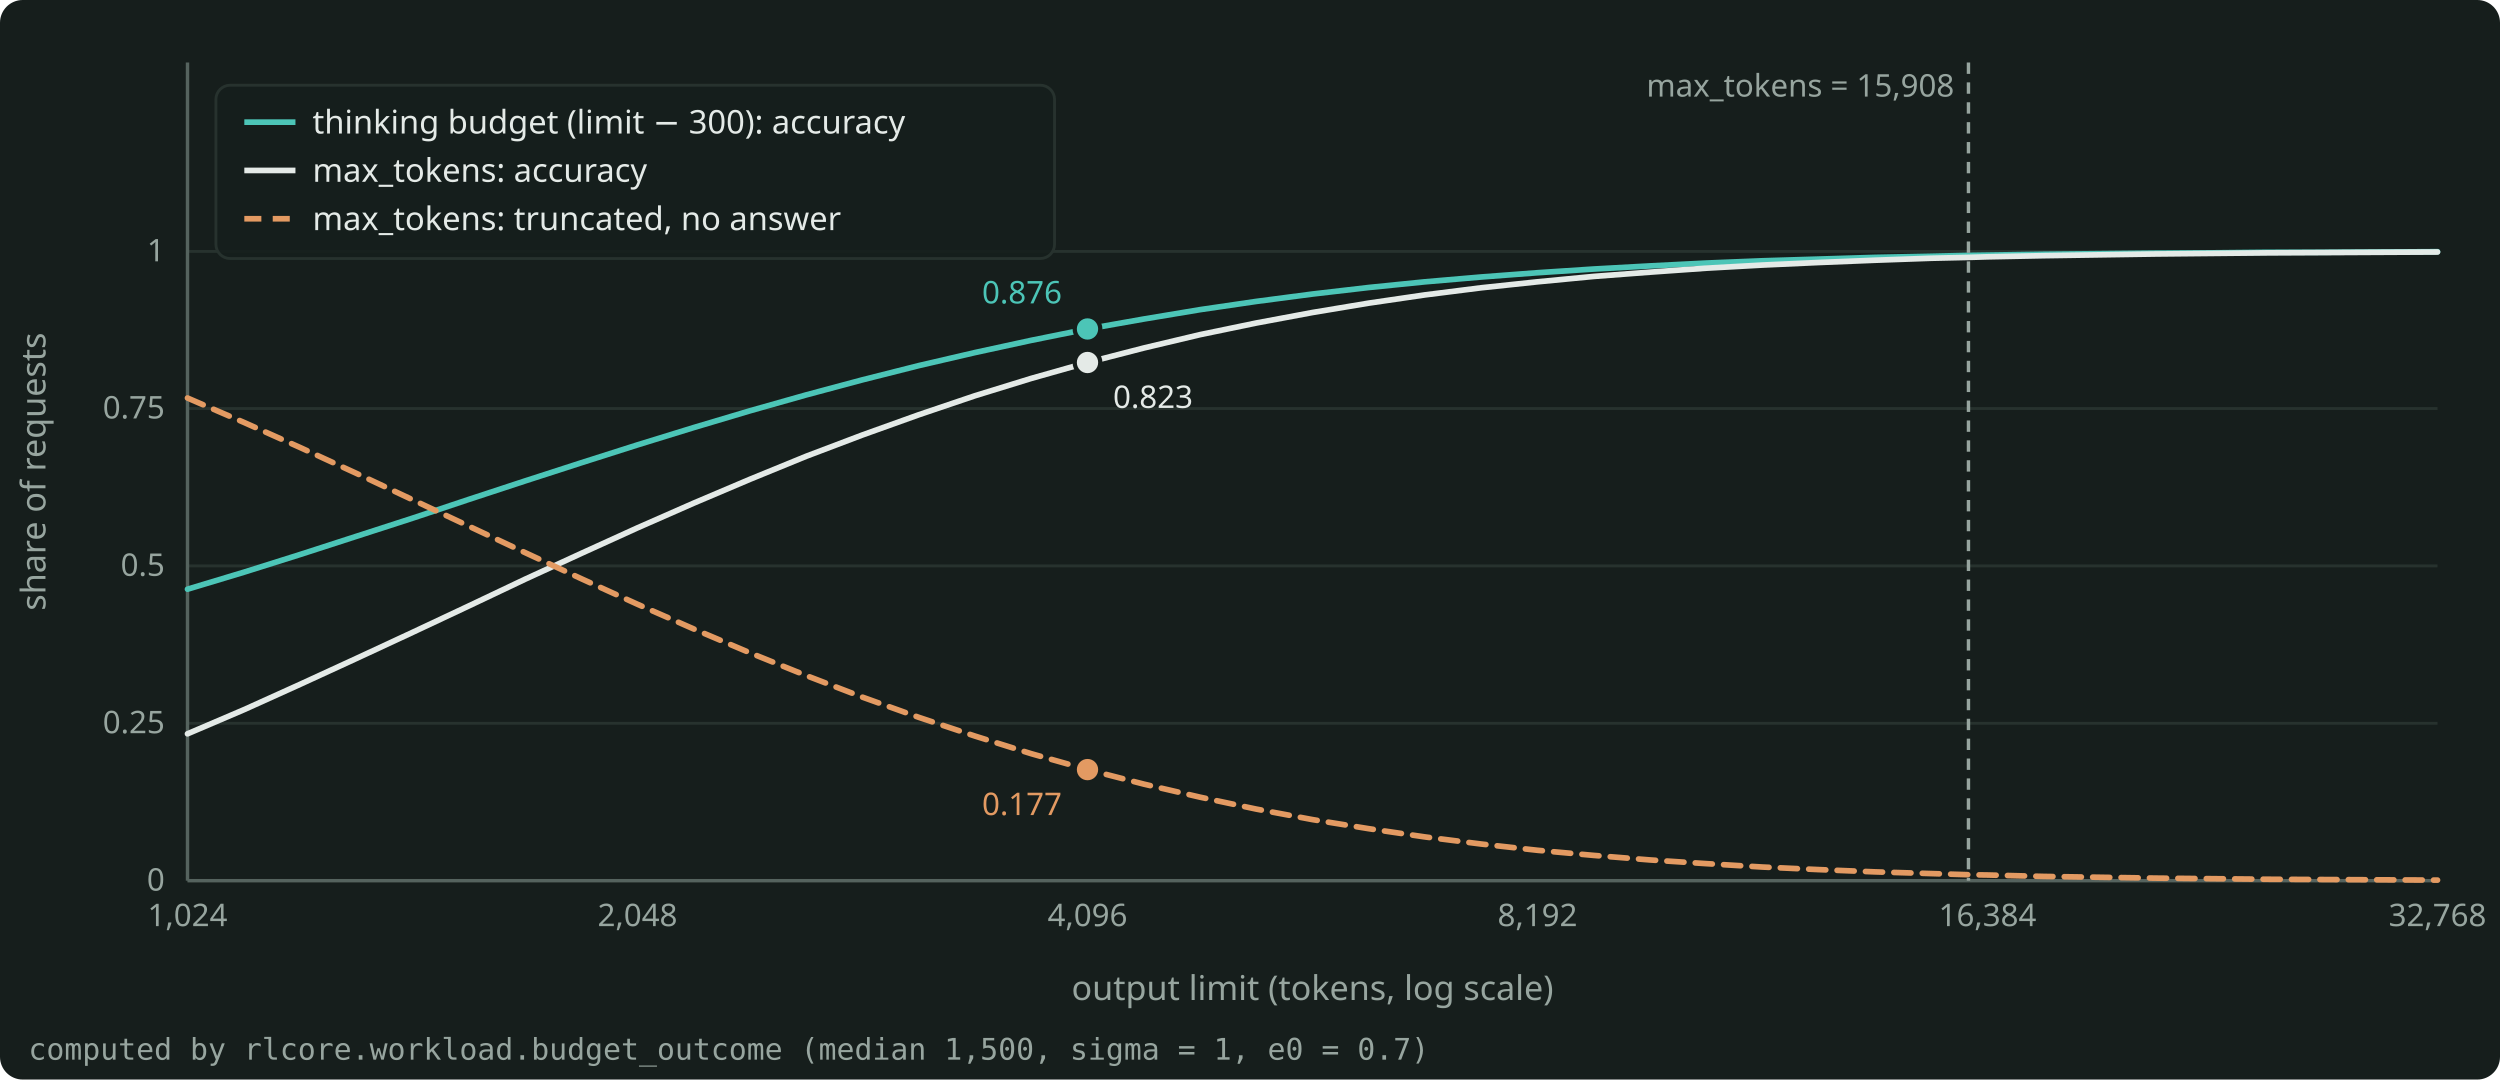
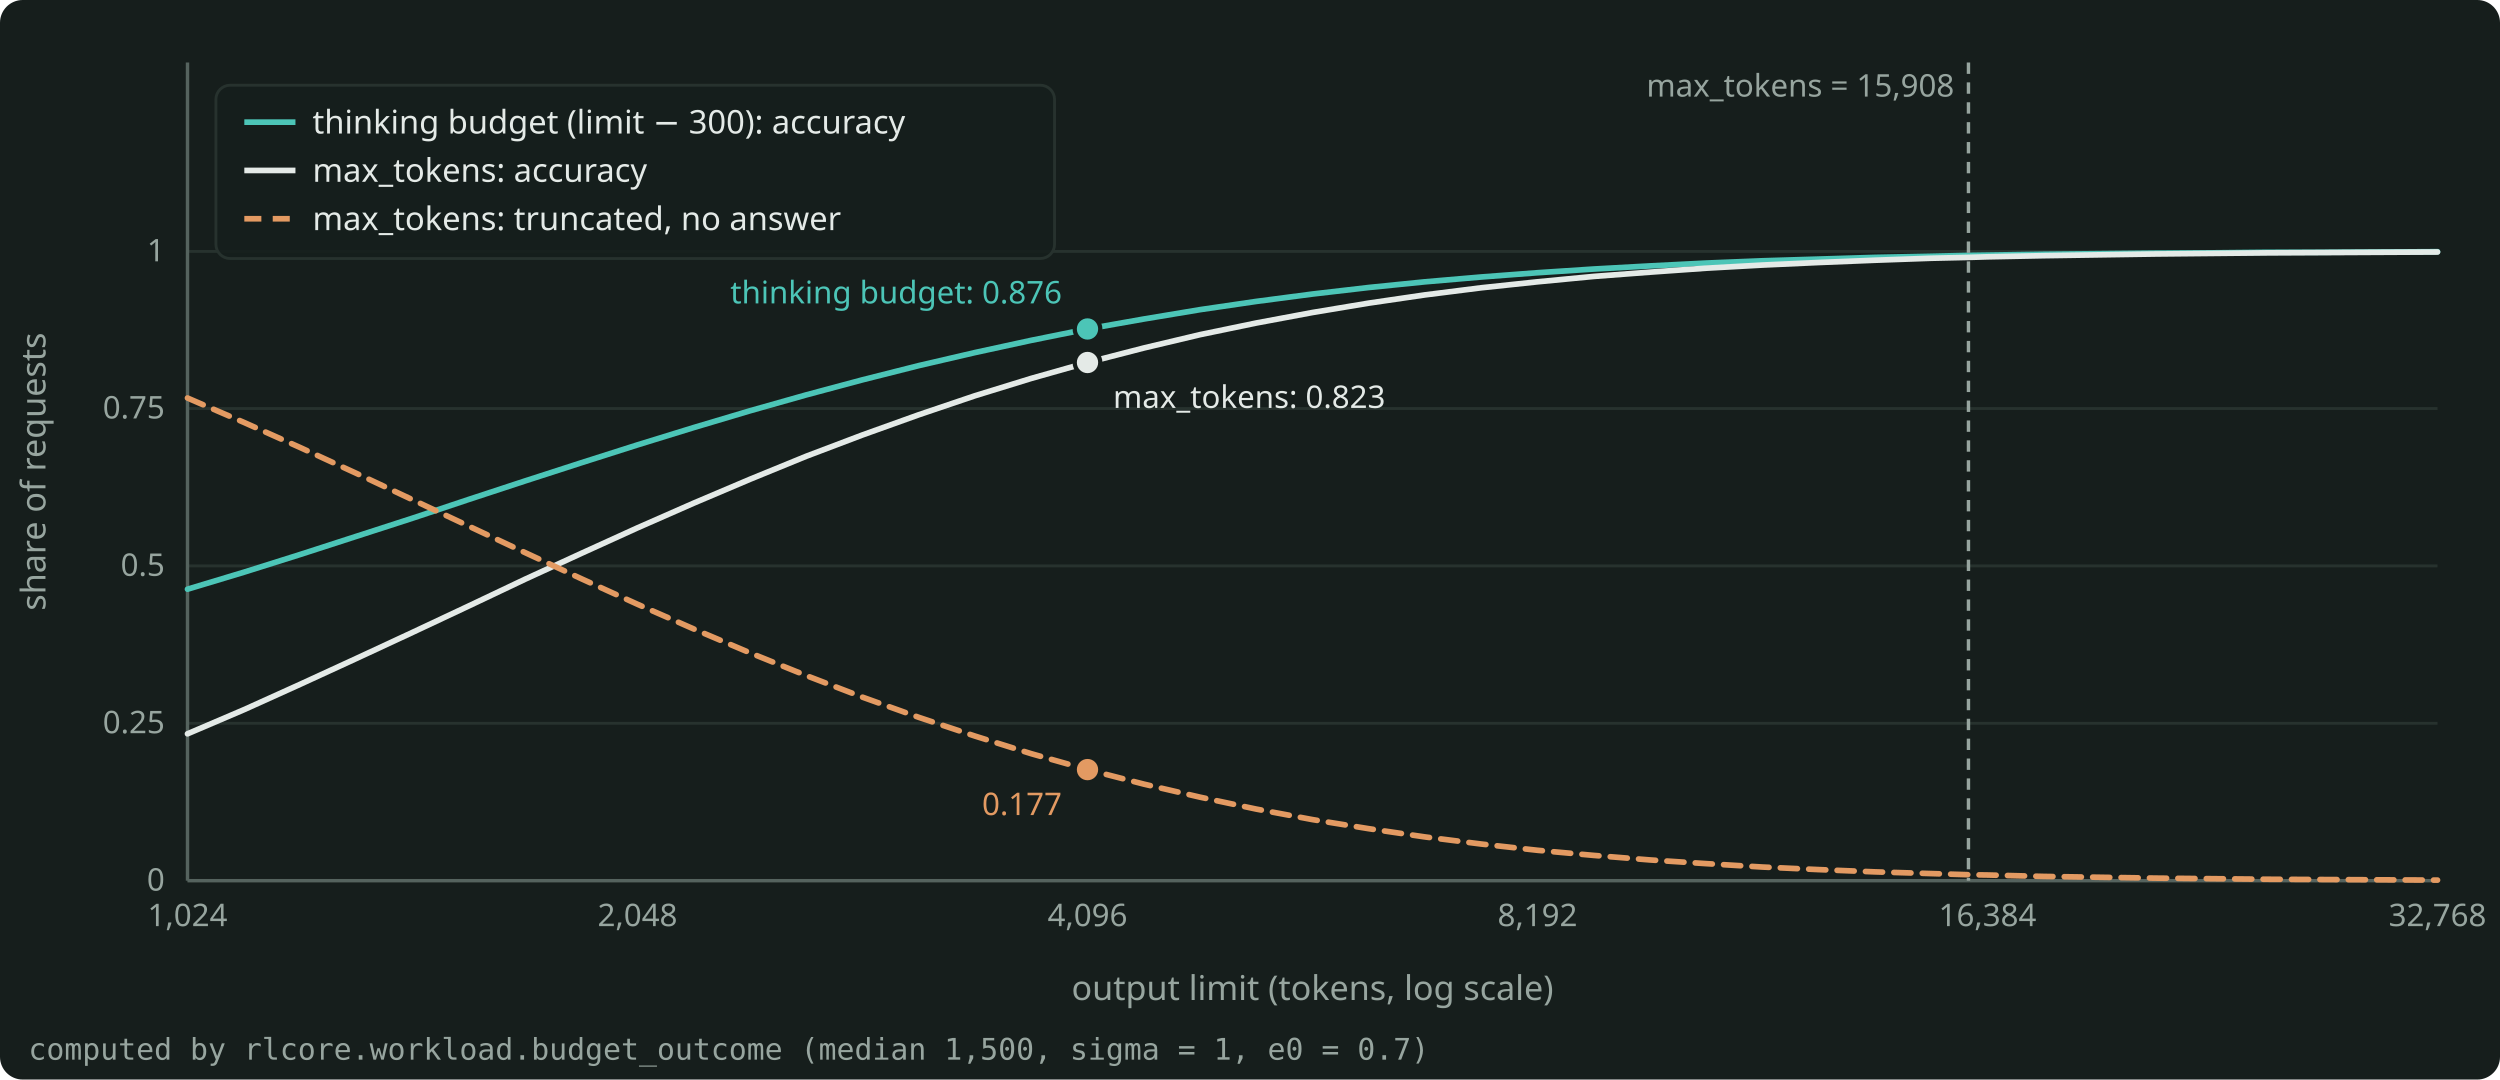
<svg xmlns="http://www.w3.org/2000/svg" width="880" height="380" viewBox="0 0 880 380" role="img" aria-label="Accuracy against the output limit when max_tokens truncates and when a thinking budget forces the answer, for lognormal thinking lengths with median 1,500 and a 300-token answer." style="color: #E4EAE7">
  <rect x="0" y="0" width="880" height="380" rx="8" fill="#161E1C" />
  <g font-family="Bricolage Grotesque, system-ui, sans-serif" font-size="12" fill="currentColor">
    <g stroke="#27322E" stroke-width="1">
      <line x1="66.0" y1="310.0" x2="858.0" y2="310.0" />
      <line x1="66.0" y1="254.6" x2="858.0" y2="254.6" />
      <line x1="66.0" y1="199.2" x2="858.0" y2="199.2" />
      <line x1="66.0" y1="143.8" x2="858.0" y2="143.8" />
      <line x1="66.0" y1="88.5" x2="858.0" y2="88.5" />
    </g>
    <g stroke="#55635E" stroke-width="1.2">
      <line x1="66.0" y1="310.0" x2="858.0" y2="310.0" />
      <line x1="66.0" y1="310.0" x2="66.0" y2="22.0" />
    </g>
    <g font-size="11" fill="#97A59F">
      <text x="58.0" y="313.5" text-anchor="end">0</text>
      <text x="58.0" y="258.1" text-anchor="end">0.25</text>
      <text x="58.0" y="202.7" text-anchor="end">0.5</text>
      <text x="58.0" y="147.3" text-anchor="end">0.75</text>
      <text x="58.0" y="92.0" text-anchor="end">1</text>
      <text x="66.0" y="326.0" text-anchor="middle">1,024</text>
      <text x="224.4" y="326.0" text-anchor="middle">2,048</text>
      <text x="382.8" y="326.0" text-anchor="middle">4,096</text>
      <text x="541.2" y="326.0" text-anchor="middle">8,192</text>
      <text x="699.6" y="326.0" text-anchor="middle">16,384</text>
      <text x="858.0" y="326.0" text-anchor="middle">32,768</text>
    </g>
    <text x="462.0" y="352.0" text-anchor="middle" fill="#97A59F">output limit (tokens, log scale)</text>
    <text x="16" y="166.0" text-anchor="middle" fill="#97A59F" transform="rotate(-90 16 166.0)">share of requests</text>
    <clipPath id="plot">
      <rect x="65.0" y="16.0" width="794.0" height="295.0" />
    </clipPath>
    <g clip-path="url(#plot)">
      <path d="M66.0 207.4 L85.9 201.4 L105.6 195.2 L125.4 188.8 L145.2 182.4 L165.0 175.8 L184.8 169.3 L204.6 162.9 L224.4 156.6 L244.2 150.5 L264.0 144.6 L283.8 139.0 L303.6 133.7 L323.4 128.7 L343.2 124.1 L363.0 119.8 L382.8 115.8 L402.6 112.3 L422.4 109.0 L442.2 106.1 L462.0 103.5 L481.8 101.2 L501.6 99.2 L521.4 97.5 L541.2 96.0 L561.0 94.7 L580.8 93.6 L600.6 92.6 L620.4 91.8 L640.2 91.2 L660.0 90.6 L679.8 90.2 L692.9 89.9 L699.6 89.8 L719.4 89.5 L739.2 89.3 L759.0 89.1 L778.8 89.0 L798.6 88.8 L818.4 88.8 L838.2 88.7 L858.0 88.6" fill="none" stroke="#4CC5B7" stroke-width="2" stroke-linejoin="round" stroke-linecap="round" />
      <path d="M66.0 258.3 L85.9 249.8 L105.6 240.9 L125.4 231.8 L145.2 222.6 L165.0 213.3 L184.8 203.9 L204.6 194.8 L224.4 185.8 L244.2 177.1 L264.0 168.7 L283.8 160.6 L303.6 153.1 L323.4 146.0 L343.2 139.3 L363.0 133.2 L382.8 127.6 L402.6 122.5 L422.4 117.8 L442.2 113.7 L462.0 110.0 L481.8 106.7 L501.6 103.8 L521.4 101.3 L541.2 99.2 L561.0 97.3 L580.8 95.8 L600.6 94.4 L620.4 93.3 L640.2 92.4 L660.0 91.6 L679.8 90.9 L692.9 90.6 L699.6 90.4 L719.4 90.0 L739.2 89.7 L759.0 89.4 L778.8 89.2 L798.6 89.0 L818.4 88.9 L838.2 88.8 L858.0 88.7" fill="none" stroke="#E4EAE7" stroke-width="2" stroke-linejoin="round" stroke-linecap="round" />
      <path d="M66.0 140.1 L85.9 148.7 L105.6 157.5 L125.4 166.6 L145.2 175.9 L165.0 185.2 L184.8 194.5 L204.6 203.7 L224.4 212.7 L244.2 221.4 L264.0 229.8 L283.8 237.8 L303.6 245.4 L323.4 252.5 L343.2 259.1 L363.0 265.3 L382.8 270.9 L402.6 276.0 L422.4 280.6 L442.2 284.8 L462.0 288.5 L481.8 291.7 L501.6 294.6 L521.4 297.1 L541.2 299.3 L561.0 301.1 L580.8 302.7 L600.6 304.0 L620.4 305.2 L640.2 306.1 L660.0 306.9 L679.8 307.5 L692.9 307.9 L699.6 308.0 L719.4 308.5 L739.2 308.8 L759.0 309.1 L778.8 309.3 L798.6 309.5 L818.4 309.6 L838.2 309.7 L858.0 309.8" fill="none" stroke="#E39A62" stroke-width="2" stroke-linejoin="round" stroke-linecap="round" stroke-dasharray="6 4" />
    </g>
    <line x1="692.9" y1="22.0" x2="692.9" y2="310.0" stroke="#97A59F" stroke-width="1.2" stroke-dasharray="4 3" />
    <text x="687.9" y="34.0" text-anchor="end" font-size="11" fill="#97A59F">max_tokens = 15,908</text>
    <circle cx="382.8" cy="115.8" r="4.5" fill="#4CC5B7" stroke="#161E1C" stroke-width="1.5" />
-     <text x="373.8" y="106.8" text-anchor="end" font-size="11" fill="#4CC5B7">0.876</text>
+     <text x="373.8" y="106.8" text-anchor="end" font-size="11" fill="#4CC5B7">thinking budget: 0.876</text>
    <circle cx="382.8" cy="127.6" r="4.5" fill="#E4EAE7" stroke="#161E1C" stroke-width="1.5" />
-     <text x="391.8" y="143.6" text-anchor="start" font-size="11" fill="#E4EAE7">0.823</text>
+     <text x="391.8" y="143.6" text-anchor="start" font-size="11" fill="#E4EAE7">max_tokens: 0.823</text>
    <circle cx="382.8" cy="270.9" r="4.5" fill="#E39A62" stroke="#161E1C" stroke-width="1.5" />
    <text x="373.8" y="286.9" text-anchor="end" font-size="11" fill="#E39A62">0.177</text>
    <g font-size="11.5">
      <rect x="76.0" y="30.0" width="295.2" height="61.0" rx="5" fill="#161E1C" fill-opacity="0.9" stroke="#27322E" />
      <line x1="86.0" y1="43.0" x2="104.0" y2="43.0" stroke="#4CC5B7" stroke-width="2" />
      <text x="110.0" y="47.0" fill="currentColor">thinking budget (limit − 300): accuracy</text>
      <line x1="86.0" y1="60.0" x2="104.0" y2="60.0" stroke="#E4EAE7" stroke-width="2" />
      <text x="110.0" y="64.0" fill="currentColor">max_tokens: accuracy</text>
      <line x1="86.0" y1="77.0" x2="104.0" y2="77.0" stroke="#E39A62" stroke-width="2" stroke-dasharray="6 4" />
      <text x="110.0" y="81.0" fill="currentColor">max_tokens: truncated, no answer</text>
    </g>
    <text x="10" y="373.0" font-size="10.5" fill="#97A59F" font-family="JetBrains Mono, monospace">computed by rlcore.workload.budget_outcome (median 1,500, sigma = 1, e0 = 0.7)</text>
  </g>
</svg>
